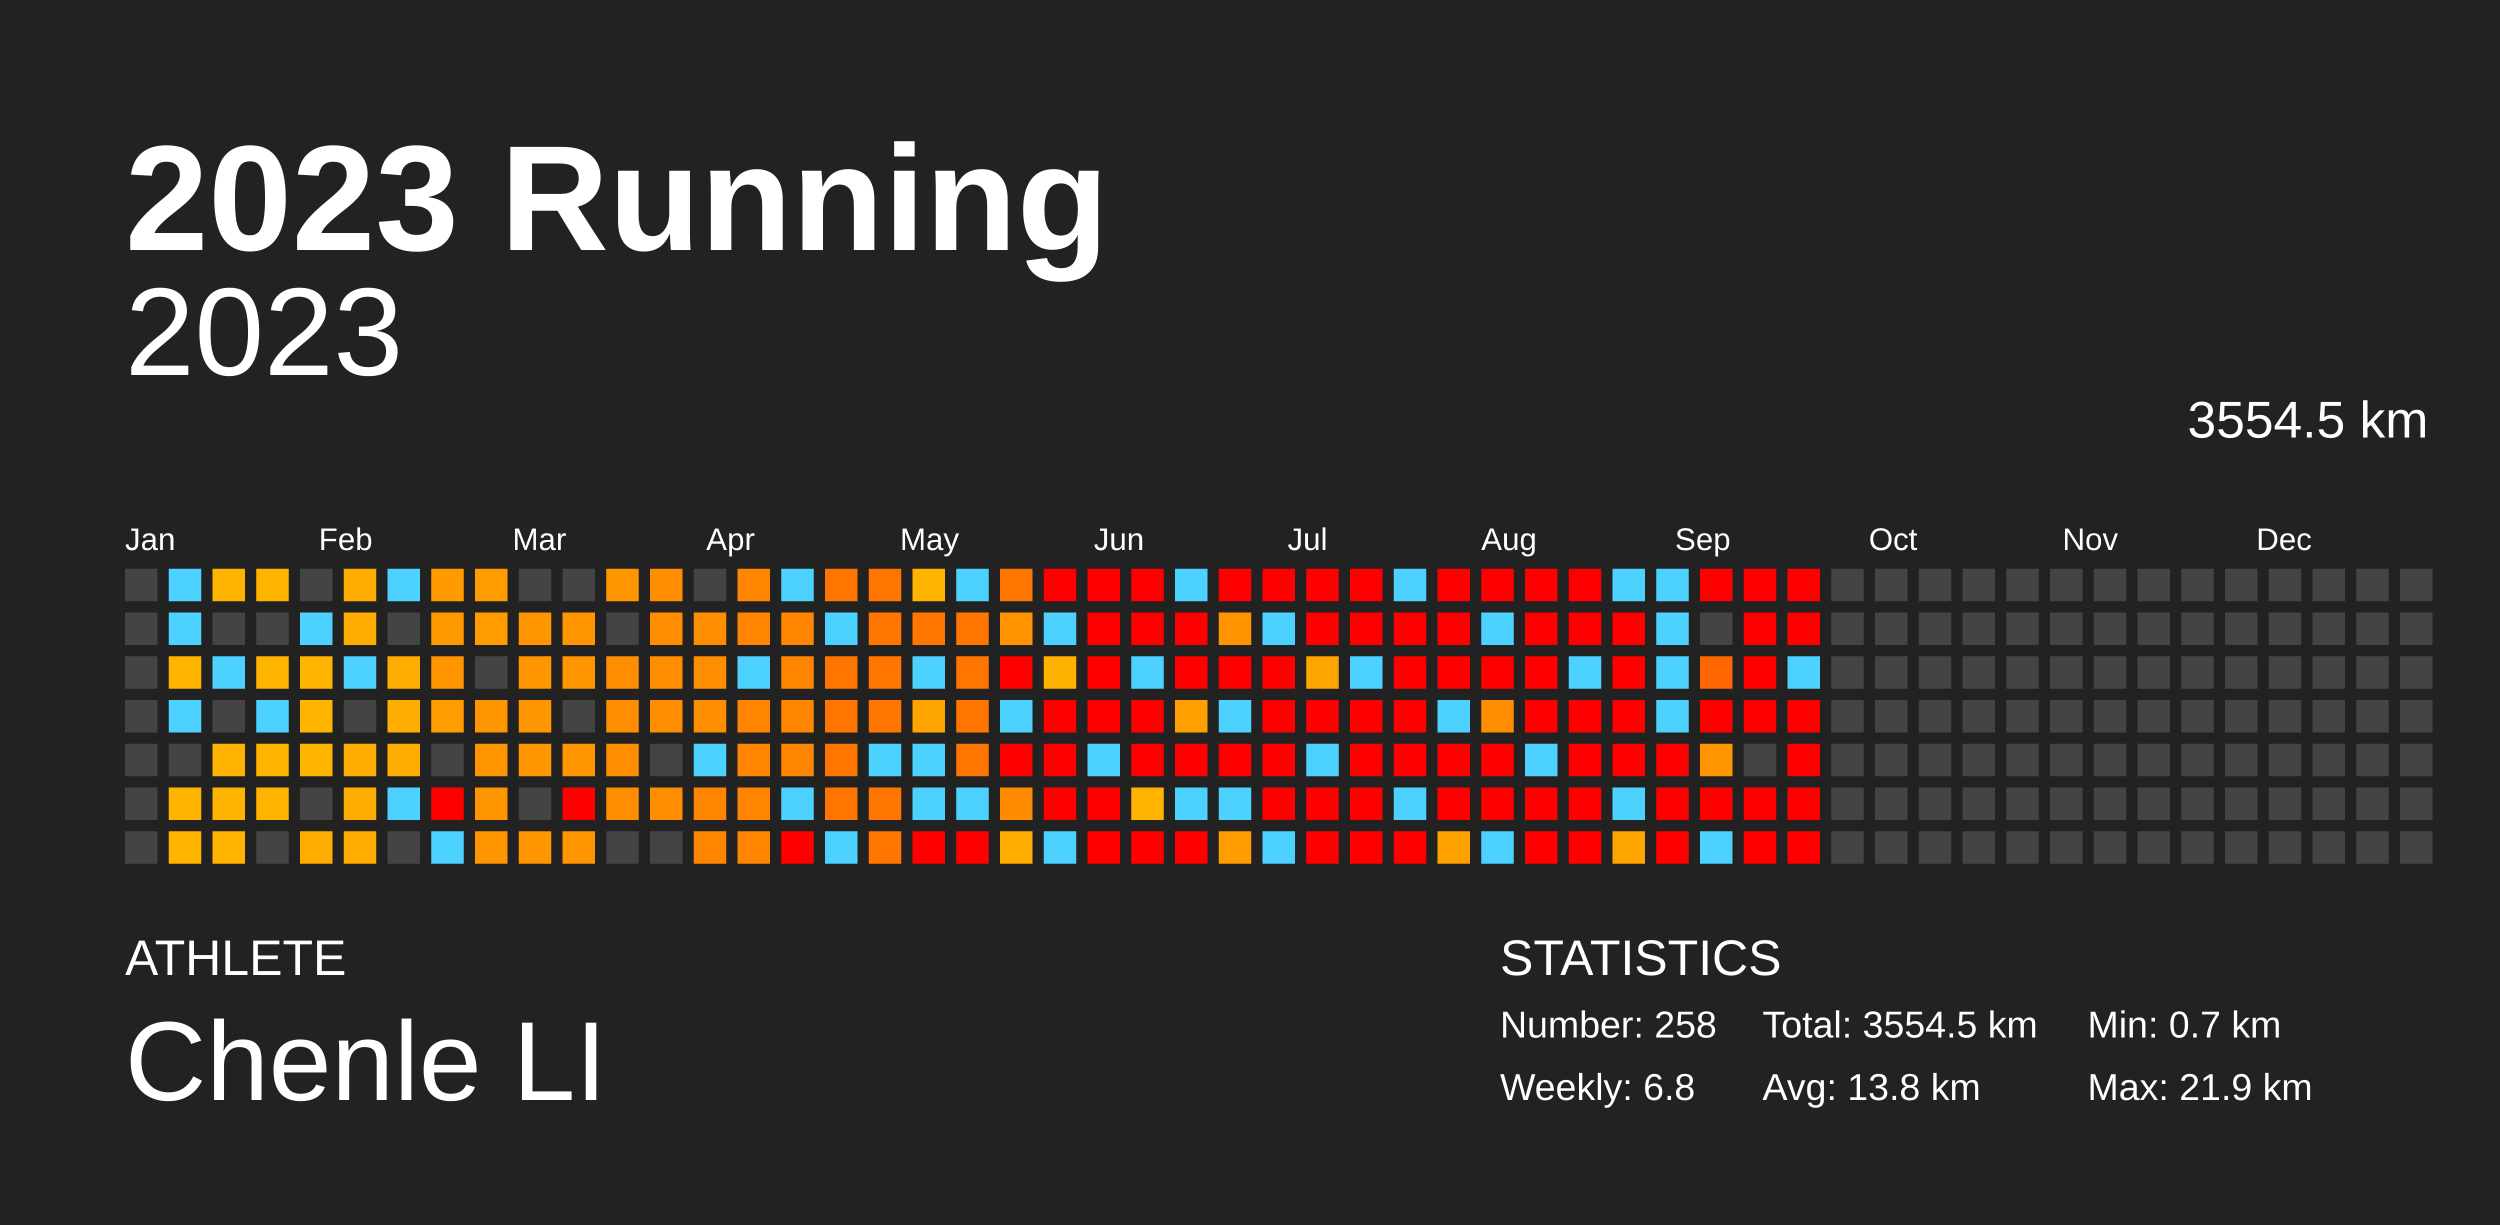
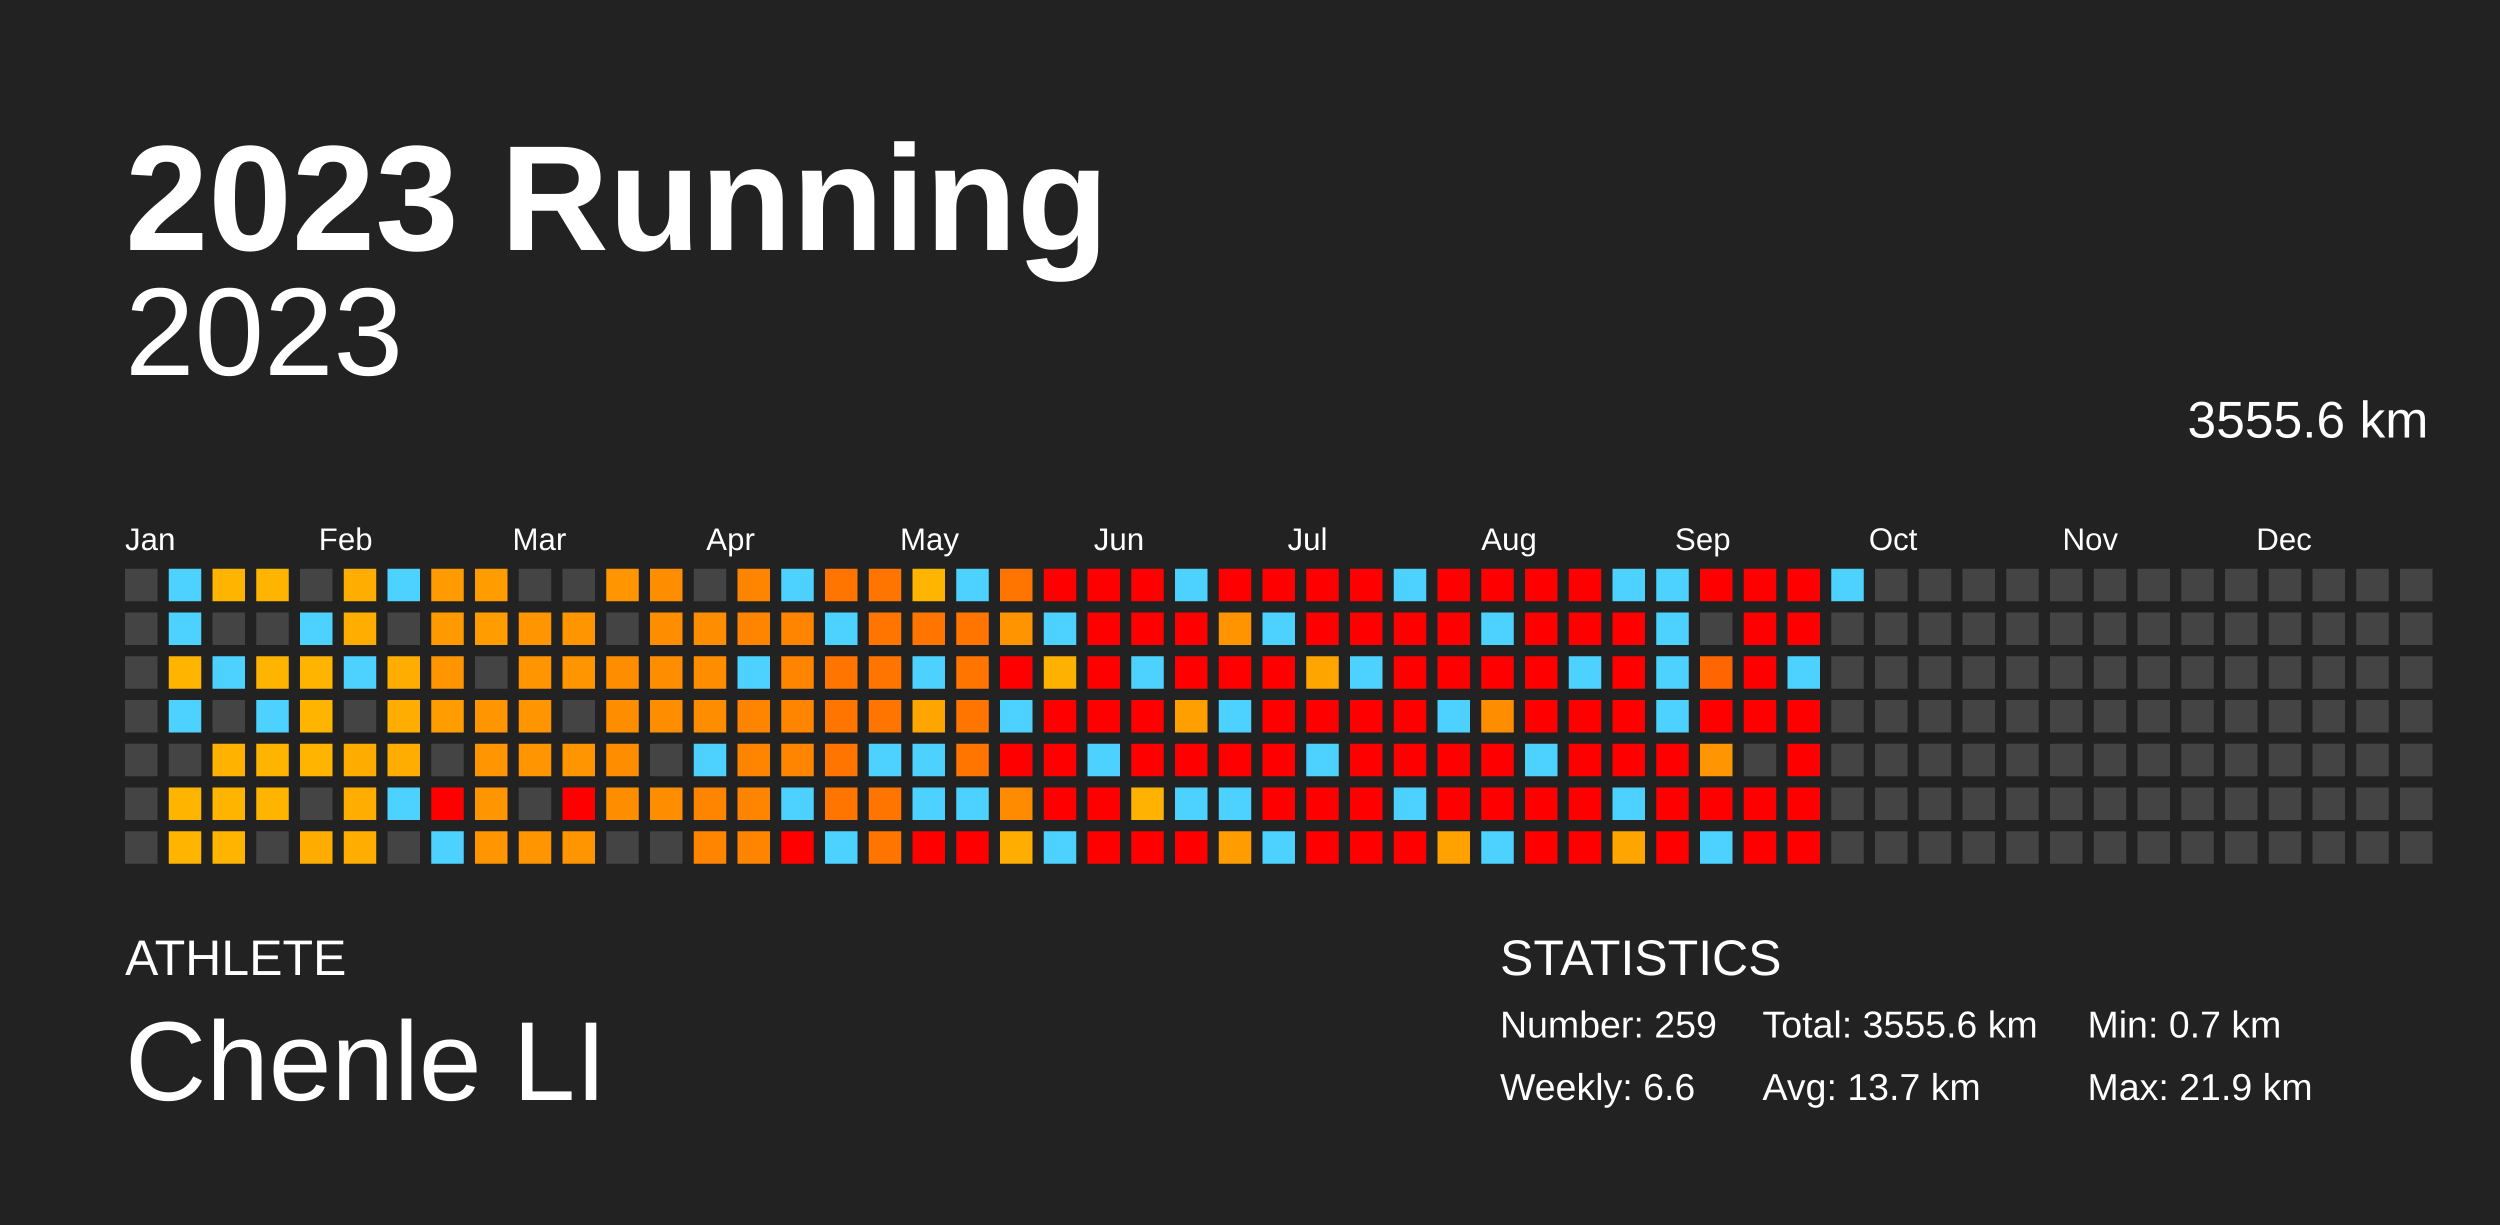
<svg xmlns="http://www.w3.org/2000/svg" baseProfile="full" height="98mm" version="1.1" viewBox="0,0,200,98" width="200mm">
  <defs />
  <rect fill="#222222" height="98" width="200" x="0" y="0" />
  <text fill="#FFFFFF" style="font-size:12px; font-family:Arial; font-weight:bold;" x="10" y="20">2023 Running</text>
  <text fill="#FFFFFF" style="font-size:4px; font-family:Arial" x="10" y="78">ATHLETE</text>
  <text fill="#FFFFFF" style="font-size:9px; font-family:Arial" x="10" y="88">Chenle LI</text>
  <text fill="#FFFFFF" style="font-size:4px; font-family:Arial" x="120" y="78">STATISTICS</text>
-   <text fill="#FFFFFF" style="font-size:3px; font-family:Arial" x="120" y="83">Number: 258</text>
-   <text fill="#FFFFFF" style="font-size:3px; font-family:Arial" x="120" y="88">Weekly: 6.8</text>
-   <text fill="#FFFFFF" style="font-size:3px; font-family:Arial" x="141" y="83">Total: 3554.5 km</text>
-   <text fill="#FFFFFF" style="font-size:3px; font-family:Arial" x="141" y="88">Avg: 13.8 km</text>
+   <text fill="#FFFFFF" style="font-size:3px; font-family:Arial" x="120" y="83">Number: 259</text>
+   <text fill="#FFFFFF" style="font-size:3px; font-family:Arial" x="120" y="88">Weekly: 6.6</text>
+   <text fill="#FFFFFF" style="font-size:3px; font-family:Arial" x="141" y="83">Total: 3555.6 km</text>
+   <text fill="#FFFFFF" style="font-size:3px; font-family:Arial" x="141" y="88">Avg: 13.7 km</text>
  <text fill="#FFFFFF" style="font-size:3px; font-family:Arial" x="167" y="83">Min: 0.7 km</text>
  <text fill="#FFFFFF" style="font-size:3px; font-family:Arial" x="167" y="88">Max: 21.9 km</text>
  <text alignment-baseline="hanging" fill="#FFFFFF" style="font-size:10.0px; font-family:Arial;" x="10" y="30">2023</text>
-   <text alignment-baseline="hanging" fill="#FFFFFF" style="font-size:4.125px; font-family:Arial;" x="175" y="35">3554.5 km</text>
+   <text alignment-baseline="hanging" fill="#FFFFFF" style="font-size:4.125px; font-family:Arial;" x="175" y="35">3555.6 km</text>
  <text fill="#FFFFFF" style="font-size:2.5px; font-family:Arial" x="10.0" y="44">Jan</text>
  <text fill="#FFFFFF" style="font-size:2.5px; font-family:Arial" x="25.5" y="44">Feb</text>
  <text fill="#FFFFFF" style="font-size:2.5px; font-family:Arial" x="41.0" y="44">Mar</text>
  <text fill="#FFFFFF" style="font-size:2.5px; font-family:Arial" x="56.5" y="44">Apr</text>
  <text fill="#FFFFFF" style="font-size:2.5px; font-family:Arial" x="72.0" y="44">May</text>
  <text fill="#FFFFFF" style="font-size:2.5px; font-family:Arial" x="87.5" y="44">Jun</text>
  <text fill="#FFFFFF" style="font-size:2.5px; font-family:Arial" x="103.0" y="44">Jul</text>
  <text fill="#FFFFFF" style="font-size:2.5px; font-family:Arial" x="118.5" y="44">Aug</text>
  <text fill="#FFFFFF" style="font-size:2.5px; font-family:Arial" x="134.0" y="44">Sep</text>
  <text fill="#FFFFFF" style="font-size:2.5px; font-family:Arial" x="149.5" y="44">Oct</text>
  <text fill="#FFFFFF" style="font-size:2.5px; font-family:Arial" x="165.0" y="44">Nov</text>
  <text fill="#FFFFFF" style="font-size:2.5px; font-family:Arial" x="180.5" y="44">Dec</text>
  <rect fill="#444444" height="2.6" width="2.6" x="10.0" y="45.5" />
  <rect fill="#444444" height="2.6" width="2.6" x="10.0" y="49.0" />
  <rect fill="#444444" height="2.6" width="2.6" x="10.0" y="52.5" />
  <rect fill="#444444" height="2.6" width="2.6" x="10.0" y="56.0" />
  <rect fill="#444444" height="2.6" width="2.6" x="10.0" y="59.5" />
  <rect fill="#444444" height="2.6" width="2.6" x="10.0" y="63.0" />
  <rect fill="#444444" height="2.6" width="2.6" x="10.0" y="66.5" />
  <rect fill="#4dd2ff" height="2.6" width="2.6" x="13.5" y="45.5" />
  <rect fill="#4dd2ff" height="2.6" width="2.6" x="13.5" y="49.0" />
  <rect fill="#ffb500" height="2.6" width="2.6" x="13.5" y="52.5" />
  <rect fill="#4dd2ff" height="2.6" width="2.6" x="13.5" y="56.0" />
  <rect fill="#444444" height="2.6" width="2.6" x="13.5" y="59.5" />
  <rect fill="#ffb500" height="2.6" width="2.6" x="13.5" y="63.0" />
  <rect fill="#ffb500" height="2.6" width="2.6" x="13.5" y="66.5" />
  <rect fill="#ffb500" height="2.6" width="2.6" x="17.0" y="45.5" />
  <rect fill="#444444" height="2.6" width="2.6" x="17.0" y="49.0" />
  <rect fill="#4dd2ff" height="2.6" width="2.6" x="17.0" y="52.5" />
  <rect fill="#444444" height="2.6" width="2.6" x="17.0" y="56.0" />
  <rect fill="#ffb300" height="2.6" width="2.6" x="17.0" y="59.5" />
  <rect fill="#ffb500" height="2.6" width="2.6" x="17.0" y="63.0" />
  <rect fill="#ffb500" height="2.6" width="2.6" x="17.0" y="66.5" />
  <rect fill="#ffb400" height="2.6" width="2.6" x="20.5" y="45.5" />
  <rect fill="#444444" height="2.6" width="2.6" x="20.5" y="49.0" />
  <rect fill="#ffb500" height="2.6" width="2.6" x="20.5" y="52.5" />
  <rect fill="#4dd2ff" height="2.6" width="2.6" x="20.5" y="56.0" />
  <rect fill="#ffb500" height="2.6" width="2.6" x="20.5" y="59.5" />
  <rect fill="#ffb500" height="2.6" width="2.6" x="20.5" y="63.0" />
  <rect fill="#444444" height="2.6" width="2.6" x="20.5" y="66.5" />
  <rect fill="#444444" height="2.6" width="2.6" x="24.0" y="45.5" />
  <rect fill="#4dd2ff" height="2.6" width="2.6" x="24.0" y="49.0" />
  <rect fill="#ffb500" height="2.6" width="2.6" x="24.0" y="52.5" />
  <rect fill="#ffb500" height="2.6" width="2.6" x="24.0" y="56.0" />
  <rect fill="#ffb500" height="2.6" width="2.6" x="24.0" y="59.5" />
  <rect fill="#444444" height="2.6" width="2.6" x="24.0" y="63.0" />
  <rect fill="#ffac00" height="2.6" width="2.6" x="24.0" y="66.5" />
  <rect fill="#ffad00" height="2.6" width="2.6" x="27.5" y="45.5" />
  <rect fill="#ffad00" height="2.6" width="2.6" x="27.5" y="49.0" />
  <rect fill="#4dd2ff" height="2.6" width="2.6" x="27.5" y="52.5" />
  <rect fill="#444444" height="2.6" width="2.6" x="27.5" y="56.0" />
  <rect fill="#ffac00" height="2.6" width="2.6" x="27.5" y="59.5" />
  <rect fill="#ffad00" height="2.6" width="2.6" x="27.5" y="63.0" />
  <rect fill="#ffad00" height="2.6" width="2.6" x="27.5" y="66.5" />
  <rect fill="#4dd2ff" height="2.6" width="2.6" x="31.0" y="45.5" />
  <rect fill="#444444" height="2.6" width="2.6" x="31.0" y="49.0" />
  <rect fill="#ffad00" height="2.6" width="2.6" x="31.0" y="52.5" />
  <rect fill="#ffad00" height="2.6" width="2.6" x="31.0" y="56.0" />
  <rect fill="#ffad00" height="2.6" width="2.6" x="31.0" y="59.5" />
  <rect fill="#4dd2ff" height="2.6" width="2.6" x="31.0" y="63.0" />
  <rect fill="#444444" height="2.6" width="2.6" x="31.0" y="66.5" />
  <rect fill="#ff9b00" height="2.6" width="2.6" x="34.5" y="45.5" />
  <rect fill="#ff9900" height="2.6" width="2.6" x="34.5" y="49.0" />
  <rect fill="#ff9500" height="2.6" width="2.6" x="34.5" y="52.5" />
  <rect fill="#ff9d00" height="2.6" width="2.6" x="34.5" y="56.0" />
  <rect fill="#444444" height="2.6" width="2.6" x="34.5" y="59.5" />
  <rect fill="red" height="2.6" width="2.6" x="34.5" y="63.0" />
  <rect fill="#4dd2ff" height="2.6" width="2.6" x="34.5" y="66.5" />
  <rect fill="#ff9d00" height="2.6" width="2.6" x="38.0" y="45.5" />
  <rect fill="#ff9d00" height="2.6" width="2.6" x="38.0" y="49.0" />
  <rect fill="#444444" height="2.6" width="2.6" x="38.0" y="52.5" />
  <rect fill="#ff9500" height="2.6" width="2.6" x="38.0" y="56.0" />
  <rect fill="#ff9500" height="2.6" width="2.6" x="38.0" y="59.5" />
  <rect fill="#ff9500" height="2.6" width="2.6" x="38.0" y="63.0" />
  <rect fill="#ff9500" height="2.6" width="2.6" x="38.0" y="66.5" />
  <rect fill="#444444" height="2.6" width="2.6" x="41.5" y="45.5" />
  <rect fill="#ff9500" height="2.6" width="2.6" x="41.5" y="49.0" />
  <rect fill="#ff9500" height="2.6" width="2.6" x="41.5" y="52.5" />
  <rect fill="#ff9500" height="2.6" width="2.6" x="41.5" y="56.0" />
  <rect fill="#ff9500" height="2.6" width="2.6" x="41.5" y="59.5" />
  <rect fill="#444444" height="2.6" width="2.6" x="41.5" y="63.0" />
  <rect fill="#ff9500" height="2.6" width="2.6" x="41.5" y="66.5" />
  <rect fill="#444444" height="2.6" width="2.6" x="45.0" y="45.5" />
  <rect fill="#ff9500" height="2.6" width="2.6" x="45.0" y="49.0" />
  <rect fill="#ff9500" height="2.6" width="2.6" x="45.0" y="52.5" />
  <rect fill="#444444" height="2.6" width="2.6" x="45.0" y="56.0" />
  <rect fill="#ff9500" height="2.6" width="2.6" x="45.0" y="59.5" />
  <rect fill="red" height="2.6" width="2.6" x="45.0" y="63.0" />
  <rect fill="#ff9500" height="2.6" width="2.6" x="45.0" y="66.5" />
  <rect fill="#ff9500" height="2.6" width="2.6" x="48.5" y="45.5" />
  <rect fill="#444444" height="2.6" width="2.6" x="48.5" y="49.0" />
  <rect fill="#ff8d00" height="2.6" width="2.6" x="48.5" y="52.5" />
  <rect fill="#ff8d00" height="2.6" width="2.6" x="48.5" y="56.0" />
  <rect fill="#ff8d00" height="2.6" width="2.6" x="48.5" y="59.5" />
  <rect fill="#ff8d00" height="2.6" width="2.6" x="48.5" y="63.0" />
  <rect fill="#444444" height="2.6" width="2.6" x="48.5" y="66.5" />
  <rect fill="#ff8d00" height="2.6" width="2.6" x="52.0" y="45.5" />
  <rect fill="#ff8d00" height="2.6" width="2.6" x="52.0" y="49.0" />
  <rect fill="#ff8d00" height="2.6" width="2.6" x="52.0" y="52.5" />
  <rect fill="#ff8d00" height="2.6" width="2.6" x="52.0" y="56.0" />
  <rect fill="#444444" height="2.6" width="2.6" x="52.0" y="59.5" />
  <rect fill="#ff8d00" height="2.6" width="2.6" x="52.0" y="63.0" />
  <rect fill="#444444" height="2.6" width="2.6" x="52.0" y="66.5" />
  <rect fill="#444444" height="2.6" width="2.6" x="55.5" y="45.5" />
  <rect fill="#ff8d00" height="2.6" width="2.6" x="55.5" y="49.0" />
  <rect fill="#ff8d00" height="2.6" width="2.6" x="55.5" y="52.5" />
  <rect fill="#ff8d00" height="2.6" width="2.6" x="55.5" y="56.0" />
  <rect fill="#4dd2ff" height="2.6" width="2.6" x="55.5" y="59.5" />
  <rect fill="#ff8500" height="2.6" width="2.6" x="55.5" y="63.0" />
  <rect fill="#ff8500" height="2.6" width="2.6" x="55.5" y="66.5" />
  <rect fill="#ff8500" height="2.6" width="2.6" x="59.0" y="45.5" />
  <rect fill="#ff8500" height="2.6" width="2.6" x="59.0" y="49.0" />
  <rect fill="#4dd2ff" height="2.6" width="2.6" x="59.0" y="52.5" />
  <rect fill="#ff8500" height="2.6" width="2.6" x="59.0" y="56.0" />
  <rect fill="#ff8500" height="2.6" width="2.6" x="59.0" y="59.5" />
  <rect fill="#ff8500" height="2.6" width="2.6" x="59.0" y="63.0" />
  <rect fill="#ff8500" height="2.6" width="2.6" x="59.0" y="66.5" />
  <rect fill="#4dd2ff" height="2.6" width="2.6" x="62.5" y="45.5" />
  <rect fill="#ff8500" height="2.6" width="2.6" x="62.5" y="49.0" />
  <rect fill="#ff8500" height="2.6" width="2.6" x="62.5" y="52.5" />
  <rect fill="#ff8500" height="2.6" width="2.6" x="62.5" y="56.0" />
  <rect fill="#ff8500" height="2.6" width="2.6" x="62.5" y="59.5" />
  <rect fill="#4dd2ff" height="2.6" width="2.6" x="62.5" y="63.0" />
  <rect fill="red" height="2.6" width="2.6" x="62.5" y="66.5" />
  <rect fill="#ff7500" height="2.6" width="2.6" x="66.0" y="45.5" />
  <rect fill="#4dd2ff" height="2.6" width="2.6" x="66.0" y="49.0" />
  <rect fill="#ff7500" height="2.6" width="2.6" x="66.0" y="52.5" />
  <rect fill="#ff7500" height="2.6" width="2.6" x="66.0" y="56.0" />
  <rect fill="#ff7500" height="2.6" width="2.6" x="66.0" y="59.5" />
  <rect fill="#ff7500" height="2.6" width="2.6" x="66.0" y="63.0" />
  <rect fill="#4dd2ff" height="2.6" width="2.6" x="66.0" y="66.5" />
  <rect fill="#ff7500" height="2.6" width="2.6" x="69.5" y="45.5" />
  <rect fill="#ff7500" height="2.6" width="2.6" x="69.5" y="49.0" />
  <rect fill="#ff7500" height="2.6" width="2.6" x="69.5" y="52.5" />
  <rect fill="#ff7500" height="2.6" width="2.6" x="69.5" y="56.0" />
  <rect fill="#4dd2ff" height="2.6" width="2.6" x="69.5" y="59.5" />
  <rect fill="#ff7500" height="2.6" width="2.6" x="69.5" y="63.0" />
  <rect fill="#ff7500" height="2.6" width="2.6" x="69.5" y="66.5" />
  <rect fill="#ffb500" height="2.6" width="2.6" x="73.0" y="45.5" />
  <rect fill="#ff7500" height="2.6" width="2.6" x="73.0" y="49.0" />
  <rect fill="#4dd2ff" height="2.6" width="2.6" x="73.0" y="52.5" />
  <rect fill="#ffa500" height="2.6" width="2.6" x="73.0" y="56.0" />
  <rect fill="#4dd2ff" height="2.6" width="2.6" x="73.0" y="59.5" />
  <rect fill="#4dd2ff" height="2.6" width="2.6" x="73.0" y="63.0" />
  <rect fill="red" height="2.6" width="2.6" x="73.0" y="66.5" />
  <rect fill="#4dd2ff" height="2.6" width="2.6" x="76.5" y="45.5" />
  <rect fill="#ff7500" height="2.6" width="2.6" x="76.5" y="49.0" />
  <rect fill="#ff7500" height="2.6" width="2.6" x="76.5" y="52.5" />
  <rect fill="#ff7500" height="2.6" width="2.6" x="76.5" y="56.0" />
  <rect fill="#ff7500" height="2.6" width="2.6" x="76.5" y="59.5" />
  <rect fill="#4dd2ff" height="2.6" width="2.6" x="76.5" y="63.0" />
  <rect fill="red" height="2.6" width="2.6" x="76.5" y="66.5" />
  <rect fill="#ff7500" height="2.6" width="2.6" x="80.0" y="45.5" />
  <rect fill="#ff9400" height="2.6" width="2.6" x="80.0" y="49.0" />
  <rect fill="red" height="2.6" width="2.6" x="80.0" y="52.5" />
  <rect fill="#4dd2ff" height="2.6" width="2.6" x="80.0" y="56.0" />
  <rect fill="red" height="2.6" width="2.6" x="80.0" y="59.5" />
  <rect fill="#ff8b00" height="2.6" width="2.6" x="80.0" y="63.0" />
  <rect fill="#ffad00" height="2.6" width="2.6" x="80.0" y="66.5" />
  <rect fill="red" height="2.6" width="2.6" x="83.5" y="45.5" />
  <rect fill="#4dd2ff" height="2.6" width="2.6" x="83.5" y="49.0" />
  <rect fill="#ffb100" height="2.6" width="2.6" x="83.5" y="52.5" />
  <rect fill="red" height="2.6" width="2.6" x="83.5" y="56.0" />
  <rect fill="red" height="2.6" width="2.6" x="83.5" y="59.5" />
  <rect fill="red" height="2.6" width="2.6" x="83.5" y="63.0" />
  <rect fill="#4dd2ff" height="2.6" width="2.6" x="83.5" y="66.5" />
  <rect fill="red" height="2.6" width="2.6" x="87.0" y="45.5" />
  <rect fill="red" height="2.6" width="2.6" x="87.0" y="49.0" />
  <rect fill="red" height="2.6" width="2.6" x="87.0" y="52.5" />
  <rect fill="red" height="2.6" width="2.6" x="87.0" y="56.0" />
  <rect fill="#4dd2ff" height="2.6" width="2.6" x="87.0" y="59.5" />
  <rect fill="red" height="2.6" width="2.6" x="87.0" y="63.0" />
  <rect fill="red" height="2.6" width="2.6" x="87.0" y="66.5" />
  <rect fill="red" height="2.6" width="2.6" x="90.5" y="45.5" />
  <rect fill="red" height="2.6" width="2.6" x="90.5" y="49.0" />
  <rect fill="#4dd2ff" height="2.6" width="2.6" x="90.5" y="52.5" />
  <rect fill="red" height="2.6" width="2.6" x="90.5" y="56.0" />
  <rect fill="red" height="2.6" width="2.6" x="90.5" y="59.5" />
  <rect fill="#ffb300" height="2.6" width="2.6" x="90.5" y="63.0" />
  <rect fill="red" height="2.6" width="2.6" x="90.5" y="66.5" />
  <rect fill="#4dd2ff" height="2.6" width="2.6" x="94.0" y="45.5" />
  <rect fill="red" height="2.6" width="2.6" x="94.0" y="49.0" />
  <rect fill="red" height="2.6" width="2.6" x="94.0" y="52.5" />
  <rect fill="#ff9f00" height="2.6" width="2.6" x="94.0" y="56.0" />
  <rect fill="red" height="2.6" width="2.6" x="94.0" y="59.5" />
  <rect fill="#4dd2ff" height="2.6" width="2.6" x="94.0" y="63.0" />
  <rect fill="red" height="2.6" width="2.6" x="94.0" y="66.5" />
  <rect fill="red" height="2.6" width="2.6" x="97.5" y="45.5" />
  <rect fill="#ff9400" height="2.6" width="2.6" x="97.5" y="49.0" />
  <rect fill="red" height="2.6" width="2.6" x="97.5" y="52.5" />
  <rect fill="#4dd2ff" height="2.6" width="2.6" x="97.5" y="56.0" />
  <rect fill="red" height="2.6" width="2.6" x="97.5" y="59.5" />
  <rect fill="#4dd2ff" height="2.6" width="2.6" x="97.5" y="63.0" />
  <rect fill="#ff9d00" height="2.6" width="2.6" x="97.5" y="66.5" />
  <rect fill="red" height="2.6" width="2.6" x="101.0" y="45.5" />
  <rect fill="#4dd2ff" height="2.6" width="2.6" x="101.0" y="49.0" />
  <rect fill="red" height="2.6" width="2.6" x="101.0" y="52.5" />
  <rect fill="red" height="2.6" width="2.6" x="101.0" y="56.0" />
  <rect fill="red" height="2.6" width="2.6" x="101.0" y="59.5" />
  <rect fill="red" height="2.6" width="2.6" x="101.0" y="63.0" />
  <rect fill="#4dd2ff" height="2.6" width="2.6" x="101.0" y="66.5" />
  <rect fill="red" height="2.6" width="2.6" x="104.5" y="45.5" />
  <rect fill="red" height="2.6" width="2.6" x="104.5" y="49.0" />
  <rect fill="#ffa500" height="2.6" width="2.6" x="104.5" y="52.5" />
  <rect fill="red" height="2.6" width="2.6" x="104.5" y="56.0" />
  <rect fill="#4dd2ff" height="2.6" width="2.6" x="104.5" y="59.5" />
  <rect fill="red" height="2.6" width="2.6" x="104.5" y="63.0" />
  <rect fill="red" height="2.6" width="2.6" x="104.5" y="66.5" />
  <rect fill="red" height="2.6" width="2.6" x="108.0" y="45.5" />
  <rect fill="red" height="2.6" width="2.6" x="108.0" y="49.0" />
  <rect fill="#4dd2ff" height="2.6" width="2.6" x="108.0" y="52.5" />
  <rect fill="red" height="2.6" width="2.6" x="108.0" y="56.0" />
  <rect fill="red" height="2.6" width="2.6" x="108.0" y="59.5" />
  <rect fill="red" height="2.6" width="2.6" x="108.0" y="63.0" />
  <rect fill="red" height="2.6" width="2.6" x="108.0" y="66.5" />
  <rect fill="#4dd2ff" height="2.6" width="2.6" x="111.5" y="45.5" />
  <rect fill="red" height="2.6" width="2.6" x="111.5" y="49.0" />
  <rect fill="red" height="2.6" width="2.6" x="111.5" y="52.5" />
  <rect fill="red" height="2.6" width="2.6" x="111.5" y="56.0" />
  <rect fill="red" height="2.6" width="2.6" x="111.5" y="59.5" />
  <rect fill="#4dd2ff" height="2.6" width="2.6" x="111.5" y="63.0" />
  <rect fill="red" height="2.6" width="2.6" x="111.5" y="66.5" />
  <rect fill="red" height="2.6" width="2.6" x="115.0" y="45.5" />
  <rect fill="red" height="2.6" width="2.6" x="115.0" y="49.0" />
  <rect fill="red" height="2.6" width="2.6" x="115.0" y="52.5" />
  <rect fill="#4dd2ff" height="2.6" width="2.6" x="115.0" y="56.0" />
  <rect fill="red" height="2.6" width="2.6" x="115.0" y="59.5" />
  <rect fill="red" height="2.6" width="2.6" x="115.0" y="63.0" />
  <rect fill="#ffa200" height="2.6" width="2.6" x="115.0" y="66.5" />
  <rect fill="red" height="2.6" width="2.6" x="118.5" y="45.5" />
  <rect fill="#4dd2ff" height="2.6" width="2.6" x="118.5" y="49.0" />
  <rect fill="red" height="2.6" width="2.6" x="118.5" y="52.5" />
  <rect fill="#ff8d00" height="2.6" width="2.6" x="118.5" y="56.0" />
  <rect fill="red" height="2.6" width="2.6" x="118.5" y="59.5" />
  <rect fill="red" height="2.6" width="2.6" x="118.5" y="63.0" />
  <rect fill="#4dd2ff" height="2.6" width="2.6" x="118.5" y="66.5" />
  <rect fill="red" height="2.6" width="2.6" x="122.0" y="45.5" />
  <rect fill="red" height="2.6" width="2.6" x="122.0" y="49.0" />
  <rect fill="red" height="2.6" width="2.6" x="122.0" y="52.5" />
  <rect fill="red" height="2.6" width="2.6" x="122.0" y="56.0" />
  <rect fill="#4dd2ff" height="2.6" width="2.6" x="122.0" y="59.5" />
  <rect fill="red" height="2.6" width="2.6" x="122.0" y="63.0" />
  <rect fill="red" height="2.6" width="2.6" x="122.0" y="66.5" />
  <rect fill="red" height="2.6" width="2.6" x="125.5" y="45.5" />
  <rect fill="red" height="2.6" width="2.6" x="125.5" y="49.0" />
  <rect fill="#4dd2ff" height="2.6" width="2.6" x="125.5" y="52.5" />
  <rect fill="red" height="2.6" width="2.6" x="125.5" y="56.0" />
  <rect fill="red" height="2.6" width="2.6" x="125.5" y="59.5" />
  <rect fill="red" height="2.6" width="2.6" x="125.5" y="63.0" />
  <rect fill="red" height="2.6" width="2.6" x="125.5" y="66.5" />
  <rect fill="#4dd2ff" height="2.6" width="2.6" x="129.0" y="45.5" />
  <rect fill="red" height="2.6" width="2.6" x="129.0" y="49.0" />
  <rect fill="red" height="2.6" width="2.6" x="129.0" y="52.5" />
  <rect fill="red" height="2.6" width="2.6" x="129.0" y="56.0" />
  <rect fill="red" height="2.6" width="2.6" x="129.0" y="59.5" />
  <rect fill="#4dd2ff" height="2.6" width="2.6" x="129.0" y="63.0" />
  <rect fill="#ffa500" height="2.6" width="2.6" x="129.0" y="66.5" />
  <rect fill="#4dd2ff" height="2.6" width="2.6" x="132.5" y="45.5" />
  <rect fill="#4dd2ff" height="2.6" width="2.6" x="132.5" y="49.0" />
  <rect fill="#4dd2ff" height="2.6" width="2.6" x="132.5" y="52.5" />
  <rect fill="#4dd2ff" height="2.6" width="2.6" x="132.5" y="56.0" />
  <rect fill="red" height="2.6" width="2.6" x="132.5" y="59.5" />
  <rect fill="red" height="2.6" width="2.6" x="132.5" y="63.0" />
  <rect fill="red" height="2.6" width="2.6" x="132.5" y="66.5" />
  <rect fill="red" height="2.6" width="2.6" x="136.0" y="45.5" />
  <rect fill="#444444" height="2.6" width="2.6" x="136.0" y="49.0" />
  <rect fill="#ff6500" height="2.6" width="2.6" x="136.0" y="52.5" />
  <rect fill="red" height="2.6" width="2.6" x="136.0" y="56.0" />
  <rect fill="#ff9500" height="2.6" width="2.6" x="136.0" y="59.5" />
  <rect fill="red" height="2.6" width="2.6" x="136.0" y="63.0" />
  <rect fill="#4dd2ff" height="2.6" width="2.6" x="136.0" y="66.5" />
  <rect fill="red" height="2.6" width="2.6" x="139.5" y="45.5" />
  <rect fill="red" height="2.6" width="2.6" x="139.5" y="49.0" />
  <rect fill="red" height="2.6" width="2.6" x="139.5" y="52.5" />
  <rect fill="red" height="2.6" width="2.6" x="139.5" y="56.0" />
  <rect fill="#444444" height="2.6" width="2.6" x="139.5" y="59.5" />
  <rect fill="red" height="2.6" width="2.6" x="139.5" y="63.0" />
  <rect fill="red" height="2.6" width="2.6" x="139.5" y="66.5" />
  <rect fill="red" height="2.6" width="2.6" x="143.0" y="45.5" />
  <rect fill="red" height="2.6" width="2.6" x="143.0" y="49.0" />
  <rect fill="#4dd2ff" height="2.6" width="2.6" x="143.0" y="52.5" />
  <rect fill="red" height="2.6" width="2.6" x="143.0" y="56.0" />
  <rect fill="red" height="2.6" width="2.6" x="143.0" y="59.5" />
  <rect fill="red" height="2.6" width="2.6" x="143.0" y="63.0" />
  <rect fill="red" height="2.6" width="2.6" x="143.0" y="66.5" />
-   <rect fill="#444444" height="2.6" width="2.6" x="146.5" y="45.5" />
+   <rect fill="#4dd2ff" height="2.6" width="2.6" x="146.5" y="45.5" />
  <rect fill="#444444" height="2.6" width="2.6" x="146.5" y="49.0" />
  <rect fill="#444444" height="2.6" width="2.6" x="146.5" y="52.5" />
  <rect fill="#444444" height="2.6" width="2.6" x="146.5" y="56.0" />
  <rect fill="#444444" height="2.6" width="2.6" x="146.5" y="59.5" />
  <rect fill="#444444" height="2.6" width="2.6" x="146.5" y="63.0" />
  <rect fill="#444444" height="2.6" width="2.6" x="146.5" y="66.5" />
  <rect fill="#444444" height="2.6" width="2.6" x="150.0" y="45.5" />
  <rect fill="#444444" height="2.6" width="2.6" x="150.0" y="49.0" />
  <rect fill="#444444" height="2.6" width="2.6" x="150.0" y="52.5" />
  <rect fill="#444444" height="2.6" width="2.6" x="150.0" y="56.0" />
  <rect fill="#444444" height="2.6" width="2.6" x="150.0" y="59.5" />
  <rect fill="#444444" height="2.6" width="2.6" x="150.0" y="63.0" />
  <rect fill="#444444" height="2.6" width="2.6" x="150.0" y="66.5" />
  <rect fill="#444444" height="2.6" width="2.6" x="153.5" y="45.5" />
  <rect fill="#444444" height="2.6" width="2.6" x="153.5" y="49.0" />
  <rect fill="#444444" height="2.6" width="2.6" x="153.5" y="52.5" />
  <rect fill="#444444" height="2.6" width="2.6" x="153.5" y="56.0" />
  <rect fill="#444444" height="2.6" width="2.6" x="153.5" y="59.5" />
  <rect fill="#444444" height="2.6" width="2.6" x="153.5" y="63.0" />
  <rect fill="#444444" height="2.6" width="2.6" x="153.5" y="66.5" />
  <rect fill="#444444" height="2.6" width="2.6" x="157.0" y="45.5" />
  <rect fill="#444444" height="2.6" width="2.6" x="157.0" y="49.0" />
  <rect fill="#444444" height="2.6" width="2.6" x="157.0" y="52.5" />
  <rect fill="#444444" height="2.6" width="2.6" x="157.0" y="56.0" />
  <rect fill="#444444" height="2.6" width="2.6" x="157.0" y="59.5" />
  <rect fill="#444444" height="2.6" width="2.6" x="157.0" y="63.0" />
  <rect fill="#444444" height="2.6" width="2.6" x="157.0" y="66.5" />
  <rect fill="#444444" height="2.6" width="2.6" x="160.5" y="45.5" />
  <rect fill="#444444" height="2.6" width="2.6" x="160.5" y="49.0" />
  <rect fill="#444444" height="2.6" width="2.6" x="160.5" y="52.5" />
  <rect fill="#444444" height="2.6" width="2.6" x="160.5" y="56.0" />
  <rect fill="#444444" height="2.6" width="2.6" x="160.5" y="59.5" />
  <rect fill="#444444" height="2.6" width="2.6" x="160.5" y="63.0" />
  <rect fill="#444444" height="2.6" width="2.6" x="160.5" y="66.5" />
  <rect fill="#444444" height="2.6" width="2.6" x="164.0" y="45.5" />
  <rect fill="#444444" height="2.6" width="2.6" x="164.0" y="49.0" />
  <rect fill="#444444" height="2.6" width="2.6" x="164.0" y="52.5" />
  <rect fill="#444444" height="2.6" width="2.6" x="164.0" y="56.0" />
  <rect fill="#444444" height="2.6" width="2.6" x="164.0" y="59.5" />
  <rect fill="#444444" height="2.6" width="2.6" x="164.0" y="63.0" />
  <rect fill="#444444" height="2.6" width="2.6" x="164.0" y="66.5" />
  <rect fill="#444444" height="2.6" width="2.6" x="167.5" y="45.5" />
  <rect fill="#444444" height="2.6" width="2.6" x="167.5" y="49.0" />
  <rect fill="#444444" height="2.6" width="2.6" x="167.5" y="52.5" />
  <rect fill="#444444" height="2.6" width="2.6" x="167.5" y="56.0" />
  <rect fill="#444444" height="2.6" width="2.6" x="167.5" y="59.5" />
  <rect fill="#444444" height="2.6" width="2.6" x="167.5" y="63.0" />
  <rect fill="#444444" height="2.6" width="2.6" x="167.5" y="66.5" />
  <rect fill="#444444" height="2.6" width="2.6" x="171.0" y="45.5" />
  <rect fill="#444444" height="2.6" width="2.6" x="171.0" y="49.0" />
  <rect fill="#444444" height="2.6" width="2.6" x="171.0" y="52.5" />
  <rect fill="#444444" height="2.6" width="2.6" x="171.0" y="56.0" />
  <rect fill="#444444" height="2.6" width="2.6" x="171.0" y="59.5" />
  <rect fill="#444444" height="2.6" width="2.6" x="171.0" y="63.0" />
  <rect fill="#444444" height="2.6" width="2.6" x="171.0" y="66.5" />
  <rect fill="#444444" height="2.6" width="2.6" x="174.5" y="45.5" />
  <rect fill="#444444" height="2.6" width="2.6" x="174.5" y="49.0" />
  <rect fill="#444444" height="2.6" width="2.6" x="174.5" y="52.5" />
  <rect fill="#444444" height="2.6" width="2.6" x="174.5" y="56.0" />
  <rect fill="#444444" height="2.6" width="2.6" x="174.5" y="59.5" />
  <rect fill="#444444" height="2.6" width="2.6" x="174.5" y="63.0" />
  <rect fill="#444444" height="2.6" width="2.6" x="174.5" y="66.5" />
  <rect fill="#444444" height="2.6" width="2.6" x="178.0" y="45.5" />
  <rect fill="#444444" height="2.6" width="2.6" x="178.0" y="49.0" />
  <rect fill="#444444" height="2.6" width="2.6" x="178.0" y="52.5" />
  <rect fill="#444444" height="2.6" width="2.6" x="178.0" y="56.0" />
  <rect fill="#444444" height="2.6" width="2.6" x="178.0" y="59.5" />
  <rect fill="#444444" height="2.6" width="2.6" x="178.0" y="63.0" />
  <rect fill="#444444" height="2.6" width="2.6" x="178.0" y="66.5" />
  <rect fill="#444444" height="2.6" width="2.6" x="181.5" y="45.5" />
  <rect fill="#444444" height="2.6" width="2.6" x="181.5" y="49.0" />
  <rect fill="#444444" height="2.6" width="2.6" x="181.5" y="52.5" />
  <rect fill="#444444" height="2.6" width="2.6" x="181.5" y="56.0" />
  <rect fill="#444444" height="2.6" width="2.6" x="181.5" y="59.5" />
  <rect fill="#444444" height="2.6" width="2.6" x="181.5" y="63.0" />
  <rect fill="#444444" height="2.6" width="2.6" x="181.5" y="66.5" />
  <rect fill="#444444" height="2.6" width="2.6" x="185.0" y="45.5" />
  <rect fill="#444444" height="2.6" width="2.6" x="185.0" y="49.0" />
  <rect fill="#444444" height="2.6" width="2.6" x="185.0" y="52.5" />
  <rect fill="#444444" height="2.6" width="2.6" x="185.0" y="56.0" />
  <rect fill="#444444" height="2.6" width="2.6" x="185.0" y="59.5" />
  <rect fill="#444444" height="2.6" width="2.6" x="185.0" y="63.0" />
  <rect fill="#444444" height="2.6" width="2.6" x="185.0" y="66.5" />
  <rect fill="#444444" height="2.6" width="2.6" x="188.5" y="45.5" />
  <rect fill="#444444" height="2.6" width="2.6" x="188.5" y="49.0" />
  <rect fill="#444444" height="2.6" width="2.6" x="188.5" y="52.5" />
  <rect fill="#444444" height="2.6" width="2.6" x="188.5" y="56.0" />
  <rect fill="#444444" height="2.6" width="2.6" x="188.5" y="59.5" />
  <rect fill="#444444" height="2.6" width="2.6" x="188.5" y="63.0" />
  <rect fill="#444444" height="2.6" width="2.6" x="188.5" y="66.5" />
  <rect fill="#444444" height="2.6" width="2.6" x="192.0" y="45.5" />
  <rect fill="#444444" height="2.6" width="2.6" x="192.0" y="49.0" />
  <rect fill="#444444" height="2.6" width="2.6" x="192.0" y="52.5" />
  <rect fill="#444444" height="2.6" width="2.6" x="192.0" y="56.0" />
  <rect fill="#444444" height="2.6" width="2.6" x="192.0" y="59.5" />
  <rect fill="#444444" height="2.6" width="2.6" x="192.0" y="63.0" />
  <rect fill="#444444" height="2.6" width="2.6" x="192.0" y="66.5" />
</svg>
